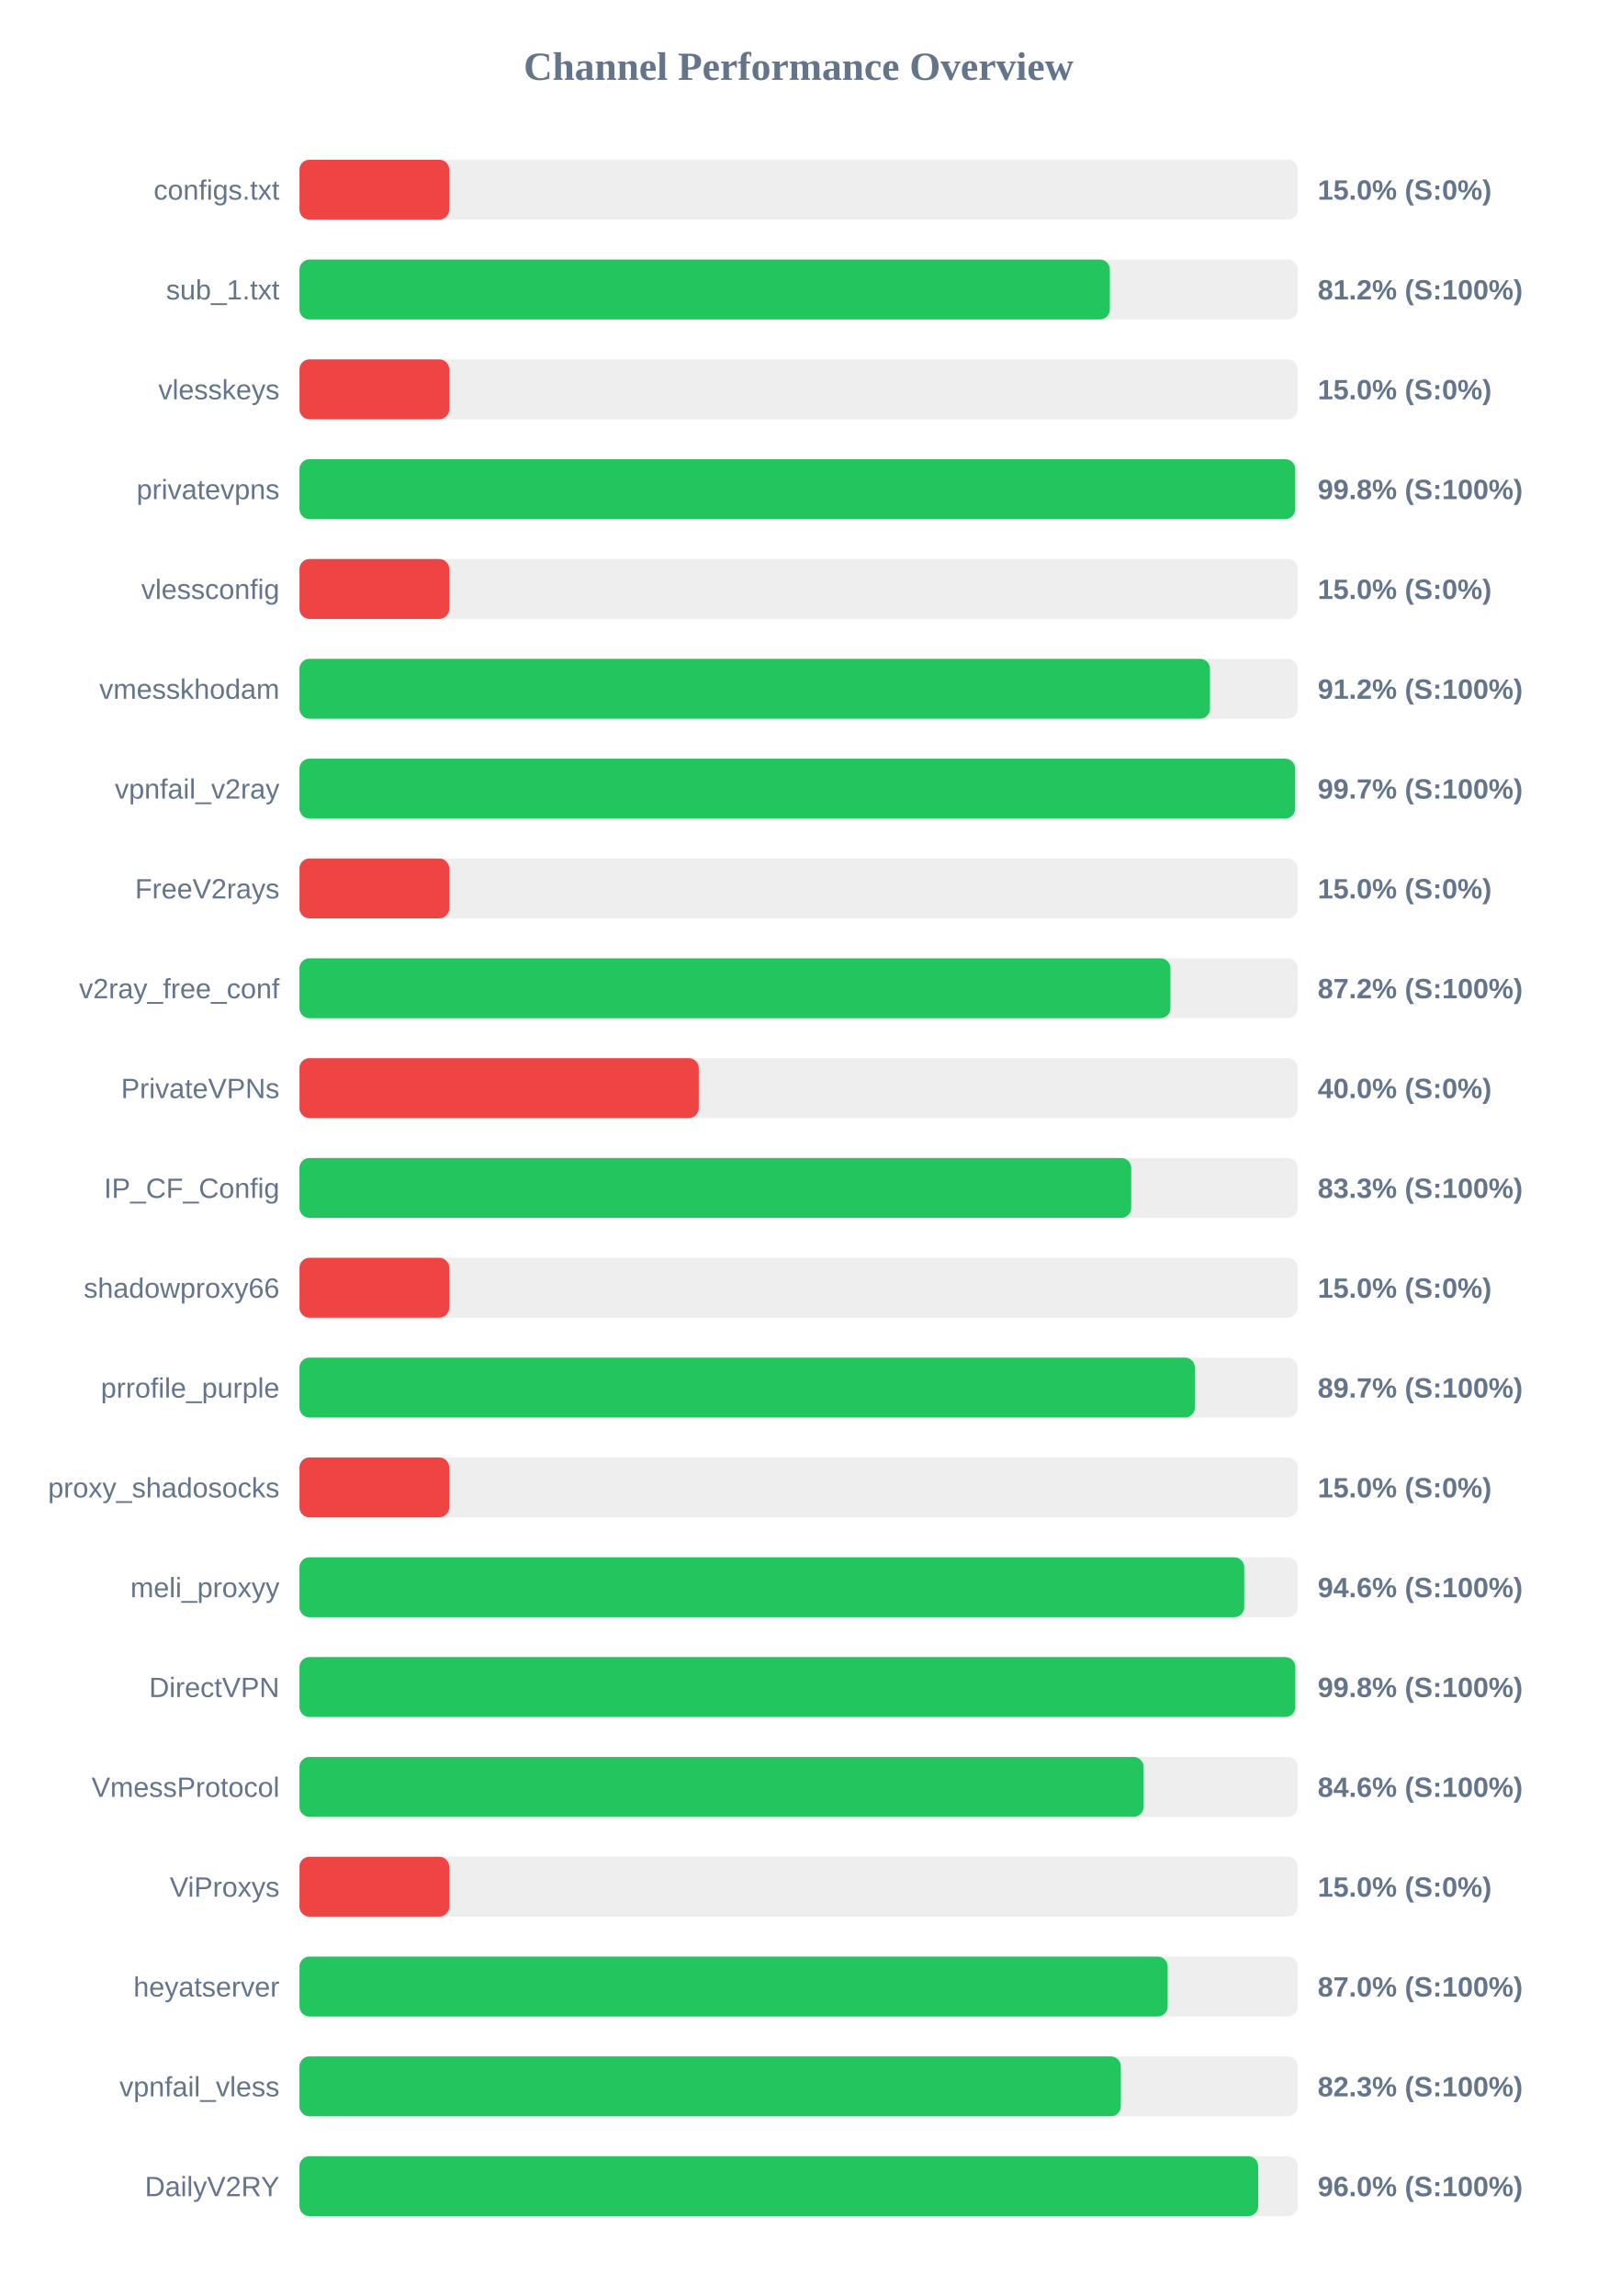
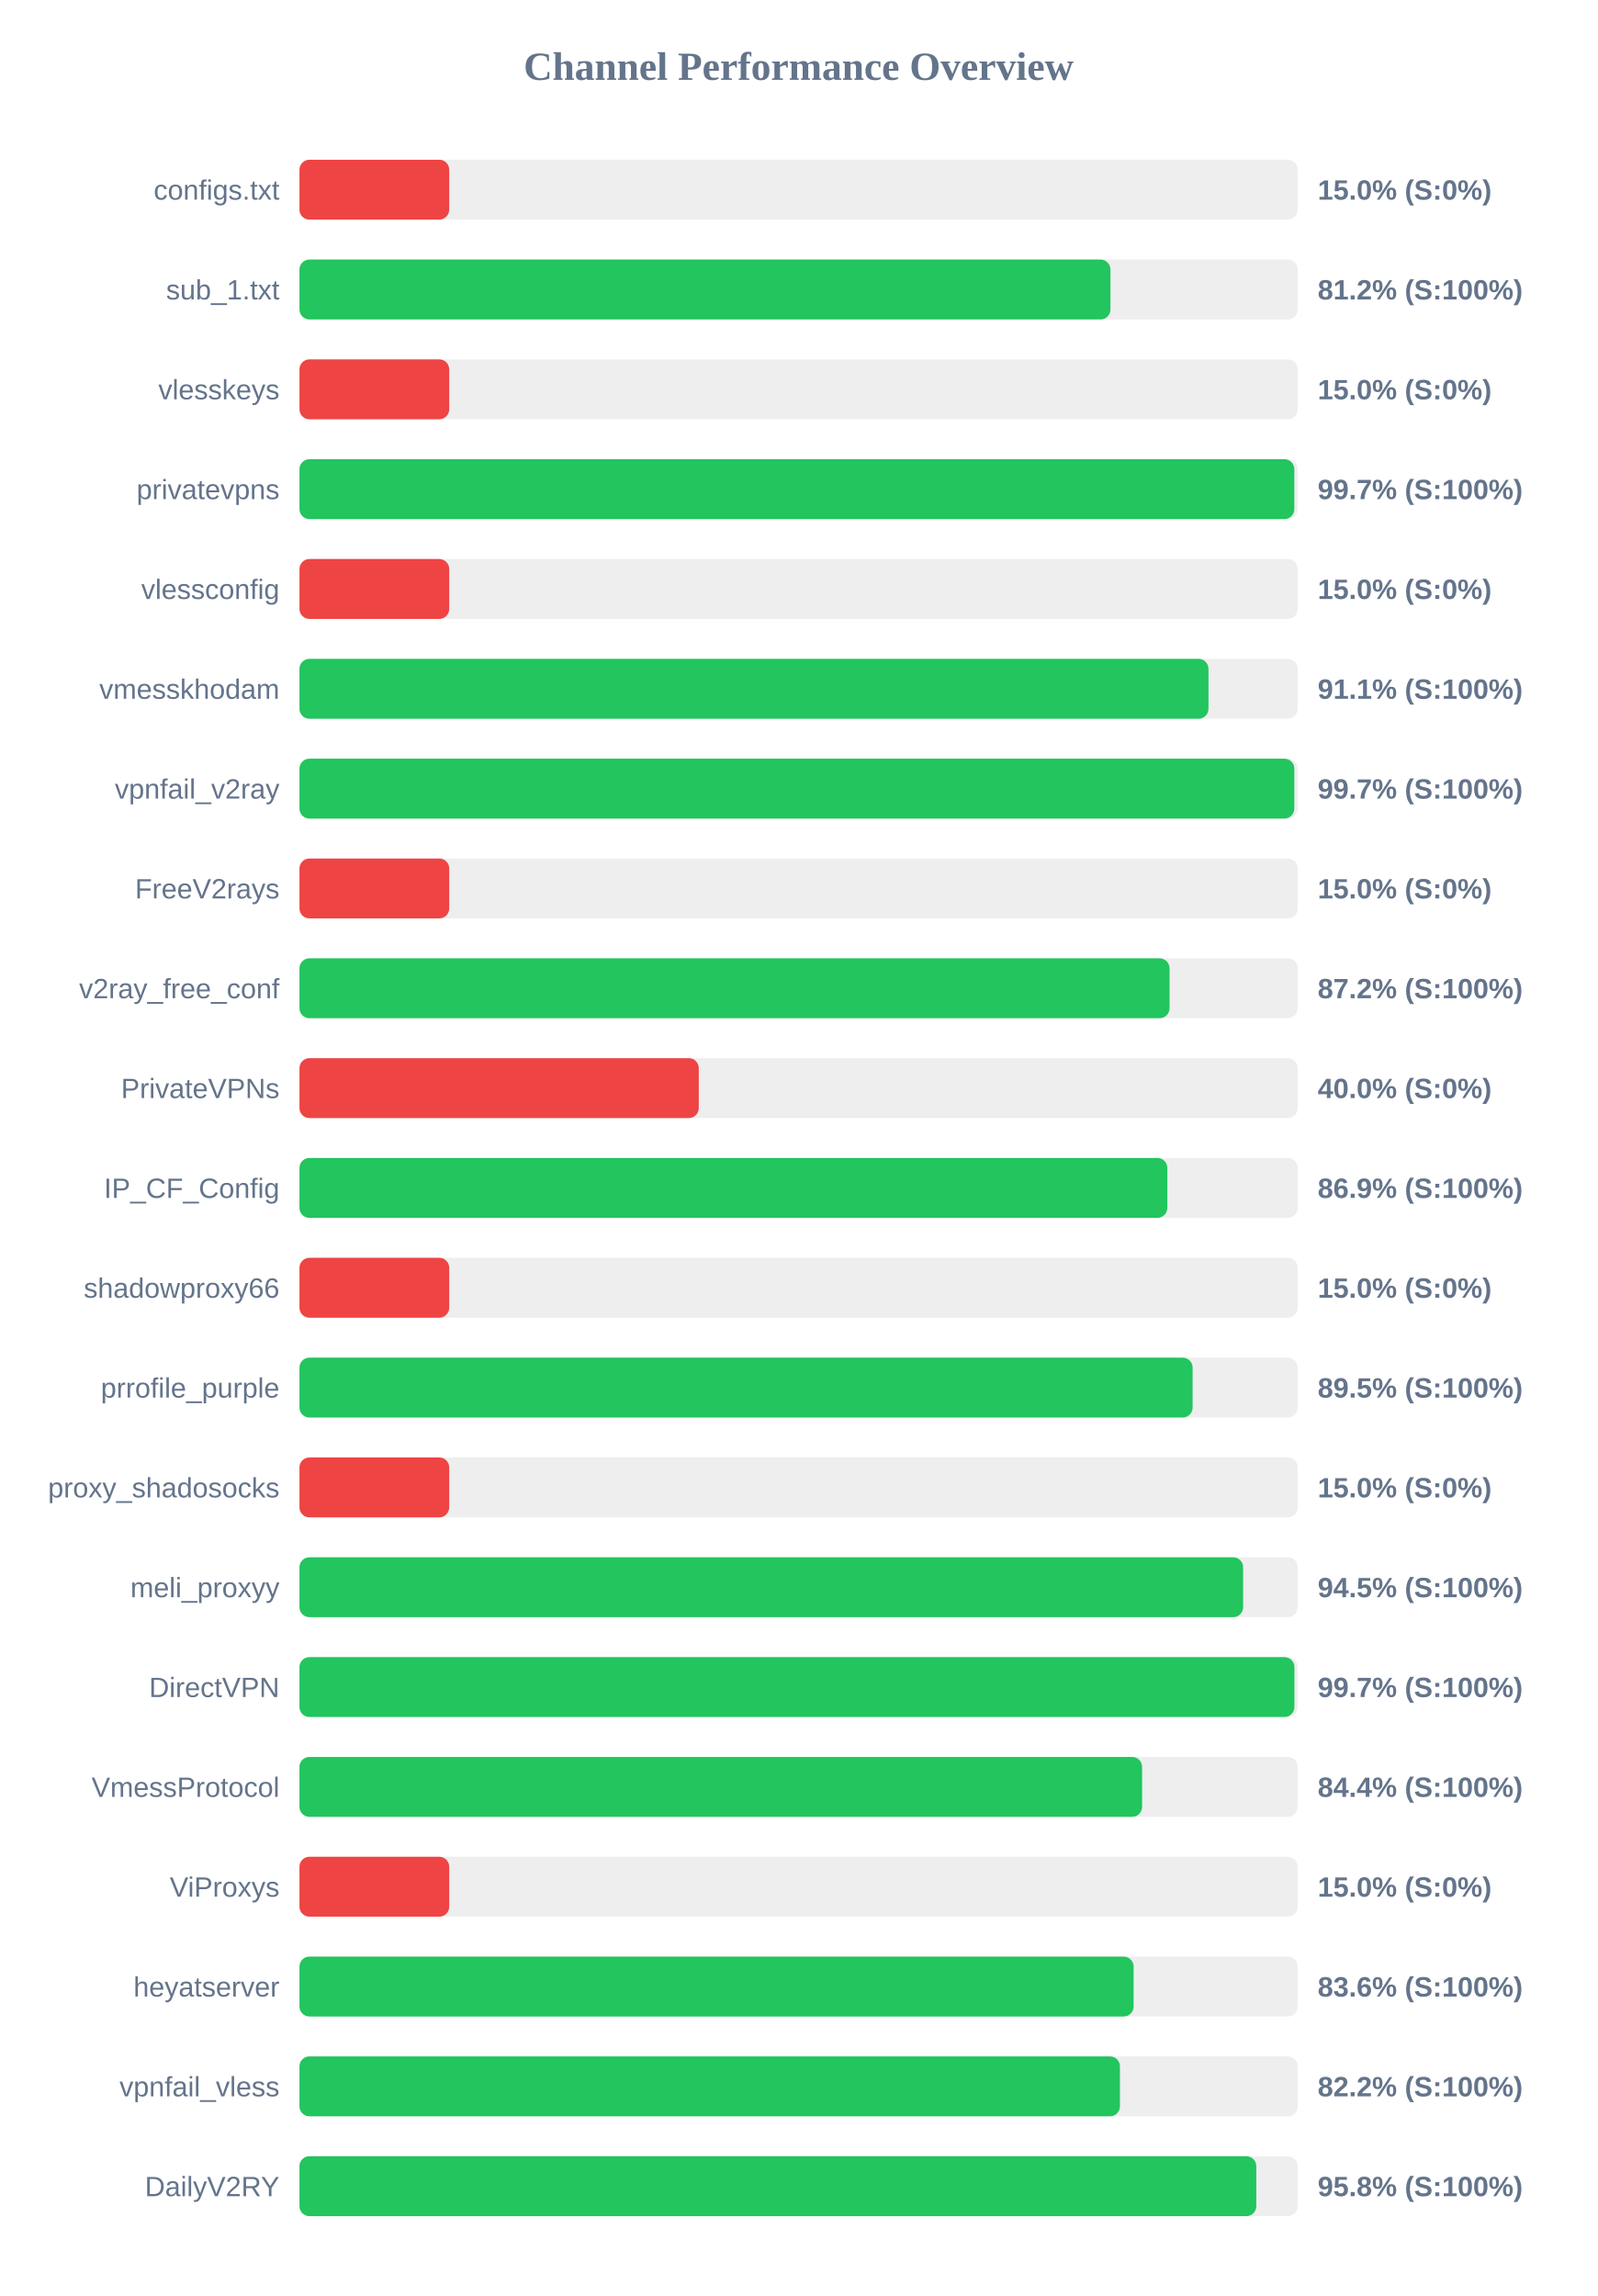
<svg xmlns="http://www.w3.org/2000/svg" width="800" height="1150" version="1.1">
  <style>
        .row { font: 14px Arial; fill: #64748b; }
        .score { font: bold 14px Arial; fill: #64748b; }
    </style>
  <text x="400" y="40" text-anchor="middle" font-size="20px" font-weight="bold" fill="#64748b">Channel Performance Overview</text>
  <rect x="150" y="80" width="500" height="30" fill="#eee" rx="5" />
  <rect x="150" y="80" width="75.0" height="30" fill="#ef4444" rx="5" />
  <text x="140" y="100" text-anchor="end" class="row">configs.txt</text>
  <text x="660" y="100" text-anchor="start" class="score">15.0% (S:0%)</text>
  <rect x="150" y="130" width="500" height="30" fill="#eee" rx="5" />
-   <rect x="150" y="130" width="405.9" height="30" fill="#22c55e" rx="5" />
+   <rect x="150" y="130" width="406.2" height="30" fill="#22c55e" rx="5" />
  <text x="140" y="150" text-anchor="end" class="row">sub_1.txt</text>
  <text x="660" y="150" text-anchor="start" class="score">81.2% (S:100%)</text>
  <rect x="150" y="180" width="500" height="30" fill="#eee" rx="5" />
  <rect x="150" y="180" width="75.0" height="30" fill="#ef4444" rx="5" />
  <text x="140" y="200" text-anchor="end" class="row">vlesskeys</text>
  <text x="660" y="200" text-anchor="start" class="score">15.0% (S:0%)</text>
  <rect x="150" y="230" width="500" height="30" fill="#eee" rx="5" />
-   <rect x="150" y="230" width="498.75" height="30" fill="#22c55e" rx="5" />
+   <rect x="150" y="230" width="498.3" height="30" fill="#22c55e" rx="5" />
  <text x="140" y="250" text-anchor="end" class="row">privatevpns</text>
-   <text x="660" y="250" text-anchor="start" class="score">99.8% (S:100%)</text>
+   <text x="660" y="250" text-anchor="start" class="score">99.7% (S:100%)</text>
  <rect x="150" y="280" width="500" height="30" fill="#eee" rx="5" />
  <rect x="150" y="280" width="75.0" height="30" fill="#ef4444" rx="5" />
  <text x="140" y="300" text-anchor="end" class="row">vlessconfig</text>
  <text x="660" y="300" text-anchor="start" class="score">15.0% (S:0%)</text>
  <rect x="150" y="330" width="500" height="30" fill="#eee" rx="5" />
-   <rect x="150" y="330" width="456.05" height="30" fill="#22c55e" rx="5" />
+   <rect x="150" y="330" width="455.3" height="30" fill="#22c55e" rx="5" />
  <text x="140" y="350" text-anchor="end" class="row">vmesskhodam</text>
-   <text x="660" y="350" text-anchor="start" class="score">91.2% (S:100%)</text>
+   <text x="660" y="350" text-anchor="start" class="score">91.1% (S:100%)</text>
  <rect x="150" y="380" width="500" height="30" fill="#eee" rx="5" />
-   <rect x="150" y="380" width="498.7" height="30" fill="#22c55e" rx="5" />
+   <rect x="150" y="380" width="498.3" height="30" fill="#22c55e" rx="5" />
  <text x="140" y="400" text-anchor="end" class="row">vpnfail_v2ray</text>
  <text x="660" y="400" text-anchor="start" class="score">99.7% (S:100%)</text>
  <rect x="150" y="430" width="500" height="30" fill="#eee" rx="5" />
  <rect x="150" y="430" width="75.0" height="30" fill="#ef4444" rx="5" />
  <text x="140" y="450" text-anchor="end" class="row">FreeV2rays</text>
  <text x="660" y="450" text-anchor="start" class="score">15.0% (S:0%)</text>
  <rect x="150" y="480" width="500" height="30" fill="#eee" rx="5" />
-   <rect x="150" y="480" width="436.25" height="30" fill="#22c55e" rx="5" />
+   <rect x="150" y="480" width="435.8" height="30" fill="#22c55e" rx="5" />
  <text x="140" y="500" text-anchor="end" class="row">v2ray_free_conf</text>
  <text x="660" y="500" text-anchor="start" class="score">87.2% (S:100%)</text>
  <rect x="150" y="530" width="500" height="30" fill="#eee" rx="5" />
  <rect x="150" y="530" width="200.0" height="30" fill="#ef4444" rx="5" />
  <text x="140" y="550" text-anchor="end" class="row">PrivateVPNs</text>
  <text x="660" y="550" text-anchor="start" class="score">40.0% (S:0%)</text>
  <rect x="150" y="580" width="500" height="30" fill="#eee" rx="5" />
-   <rect x="150" y="580" width="416.6" height="30" fill="#22c55e" rx="5" />
+   <rect x="150" y="580" width="434.7" height="30" fill="#22c55e" rx="5" />
  <text x="140" y="600" text-anchor="end" class="row">IP_CF_Config</text>
-   <text x="660" y="600" text-anchor="start" class="score">83.3% (S:100%)</text>
+   <text x="660" y="600" text-anchor="start" class="score">86.9% (S:100%)</text>
  <rect x="150" y="630" width="500" height="30" fill="#eee" rx="5" />
  <rect x="150" y="630" width="75.0" height="30" fill="#ef4444" rx="5" />
  <text x="140" y="650" text-anchor="end" class="row">shadowproxy66</text>
  <text x="660" y="650" text-anchor="start" class="score">15.0% (S:0%)</text>
  <rect x="150" y="680" width="500" height="30" fill="#eee" rx="5" />
-   <rect x="150" y="680" width="448.5" height="30" fill="#22c55e" rx="5" />
+   <rect x="150" y="680" width="447.35" height="30" fill="#22c55e" rx="5" />
  <text x="140" y="700" text-anchor="end" class="row">prrofile_purple</text>
-   <text x="660" y="700" text-anchor="start" class="score">89.7% (S:100%)</text>
+   <text x="660" y="700" text-anchor="start" class="score">89.5% (S:100%)</text>
  <rect x="150" y="730" width="500" height="30" fill="#eee" rx="5" />
  <rect x="150" y="730" width="75.0" height="30" fill="#ef4444" rx="5" />
  <text x="140" y="750" text-anchor="end" class="row">proxy_shadosocks</text>
  <text x="660" y="750" text-anchor="start" class="score">15.0% (S:0%)</text>
  <rect x="150" y="780" width="500" height="30" fill="#eee" rx="5" />
-   <rect x="150" y="780" width="473.2" height="30" fill="#22c55e" rx="5" />
+   <rect x="150" y="780" width="472.65" height="30" fill="#22c55e" rx="5" />
  <text x="140" y="800" text-anchor="end" class="row">meli_proxyy</text>
-   <text x="660" y="800" text-anchor="start" class="score">94.6% (S:100%)</text>
+   <text x="660" y="800" text-anchor="start" class="score">94.5% (S:100%)</text>
  <rect x="150" y="830" width="500" height="30" fill="#eee" rx="5" />
-   <rect x="150" y="830" width="498.8" height="30" fill="#22c55e" rx="5" />
+   <rect x="150" y="830" width="498.35" height="30" fill="#22c55e" rx="5" />
  <text x="140" y="850" text-anchor="end" class="row">DirectVPN</text>
-   <text x="660" y="850" text-anchor="start" class="score">99.8% (S:100%)</text>
+   <text x="660" y="850" text-anchor="start" class="score">99.7% (S:100%)</text>
  <rect x="150" y="880" width="500" height="30" fill="#eee" rx="5" />
-   <rect x="150" y="880" width="422.8" height="30" fill="#22c55e" rx="5" />
+   <rect x="150" y="880" width="422.05" height="30" fill="#22c55e" rx="5" />
  <text x="140" y="900" text-anchor="end" class="row">VmessProtocol</text>
-   <text x="660" y="900" text-anchor="start" class="score">84.6% (S:100%)</text>
+   <text x="660" y="900" text-anchor="start" class="score">84.4% (S:100%)</text>
  <rect x="150" y="930" width="500" height="30" fill="#eee" rx="5" />
  <rect x="150" y="930" width="75.0" height="30" fill="#ef4444" rx="5" />
  <text x="140" y="950" text-anchor="end" class="row">ViProxys</text>
  <text x="660" y="950" text-anchor="start" class="score">15.0% (S:0%)</text>
  <rect x="150" y="980" width="500" height="30" fill="#eee" rx="5" />
-   <rect x="150" y="980" width="434.85" height="30" fill="#22c55e" rx="5" />
+   <rect x="150" y="980" width="417.8" height="30" fill="#22c55e" rx="5" />
  <text x="140" y="1000" text-anchor="end" class="row">heyatserver</text>
-   <text x="660" y="1000" text-anchor="start" class="score">87.0% (S:100%)</text>
+   <text x="660" y="1000" text-anchor="start" class="score">83.6% (S:100%)</text>
  <rect x="150" y="1030" width="500" height="30" fill="#eee" rx="5" />
-   <rect x="150" y="1030" width="411.4" height="30" fill="#22c55e" rx="5" />
+   <rect x="150" y="1030" width="410.95" height="30" fill="#22c55e" rx="5" />
  <text x="140" y="1050" text-anchor="end" class="row">vpnfail_vless</text>
-   <text x="660" y="1050" text-anchor="start" class="score">82.3% (S:100%)</text>
+   <text x="660" y="1050" text-anchor="start" class="score">82.2% (S:100%)</text>
  <rect x="150" y="1080" width="500" height="30" fill="#eee" rx="5" />
-   <rect x="150" y="1080" width="480.2" height="30" fill="#22c55e" rx="5" />
+   <rect x="150" y="1080" width="479.25" height="30" fill="#22c55e" rx="5" />
  <text x="140" y="1100" text-anchor="end" class="row">DailyV2RY</text>
-   <text x="660" y="1100" text-anchor="start" class="score">96.0% (S:100%)</text>
+   <text x="660" y="1100" text-anchor="start" class="score">95.8% (S:100%)</text>
</svg>
